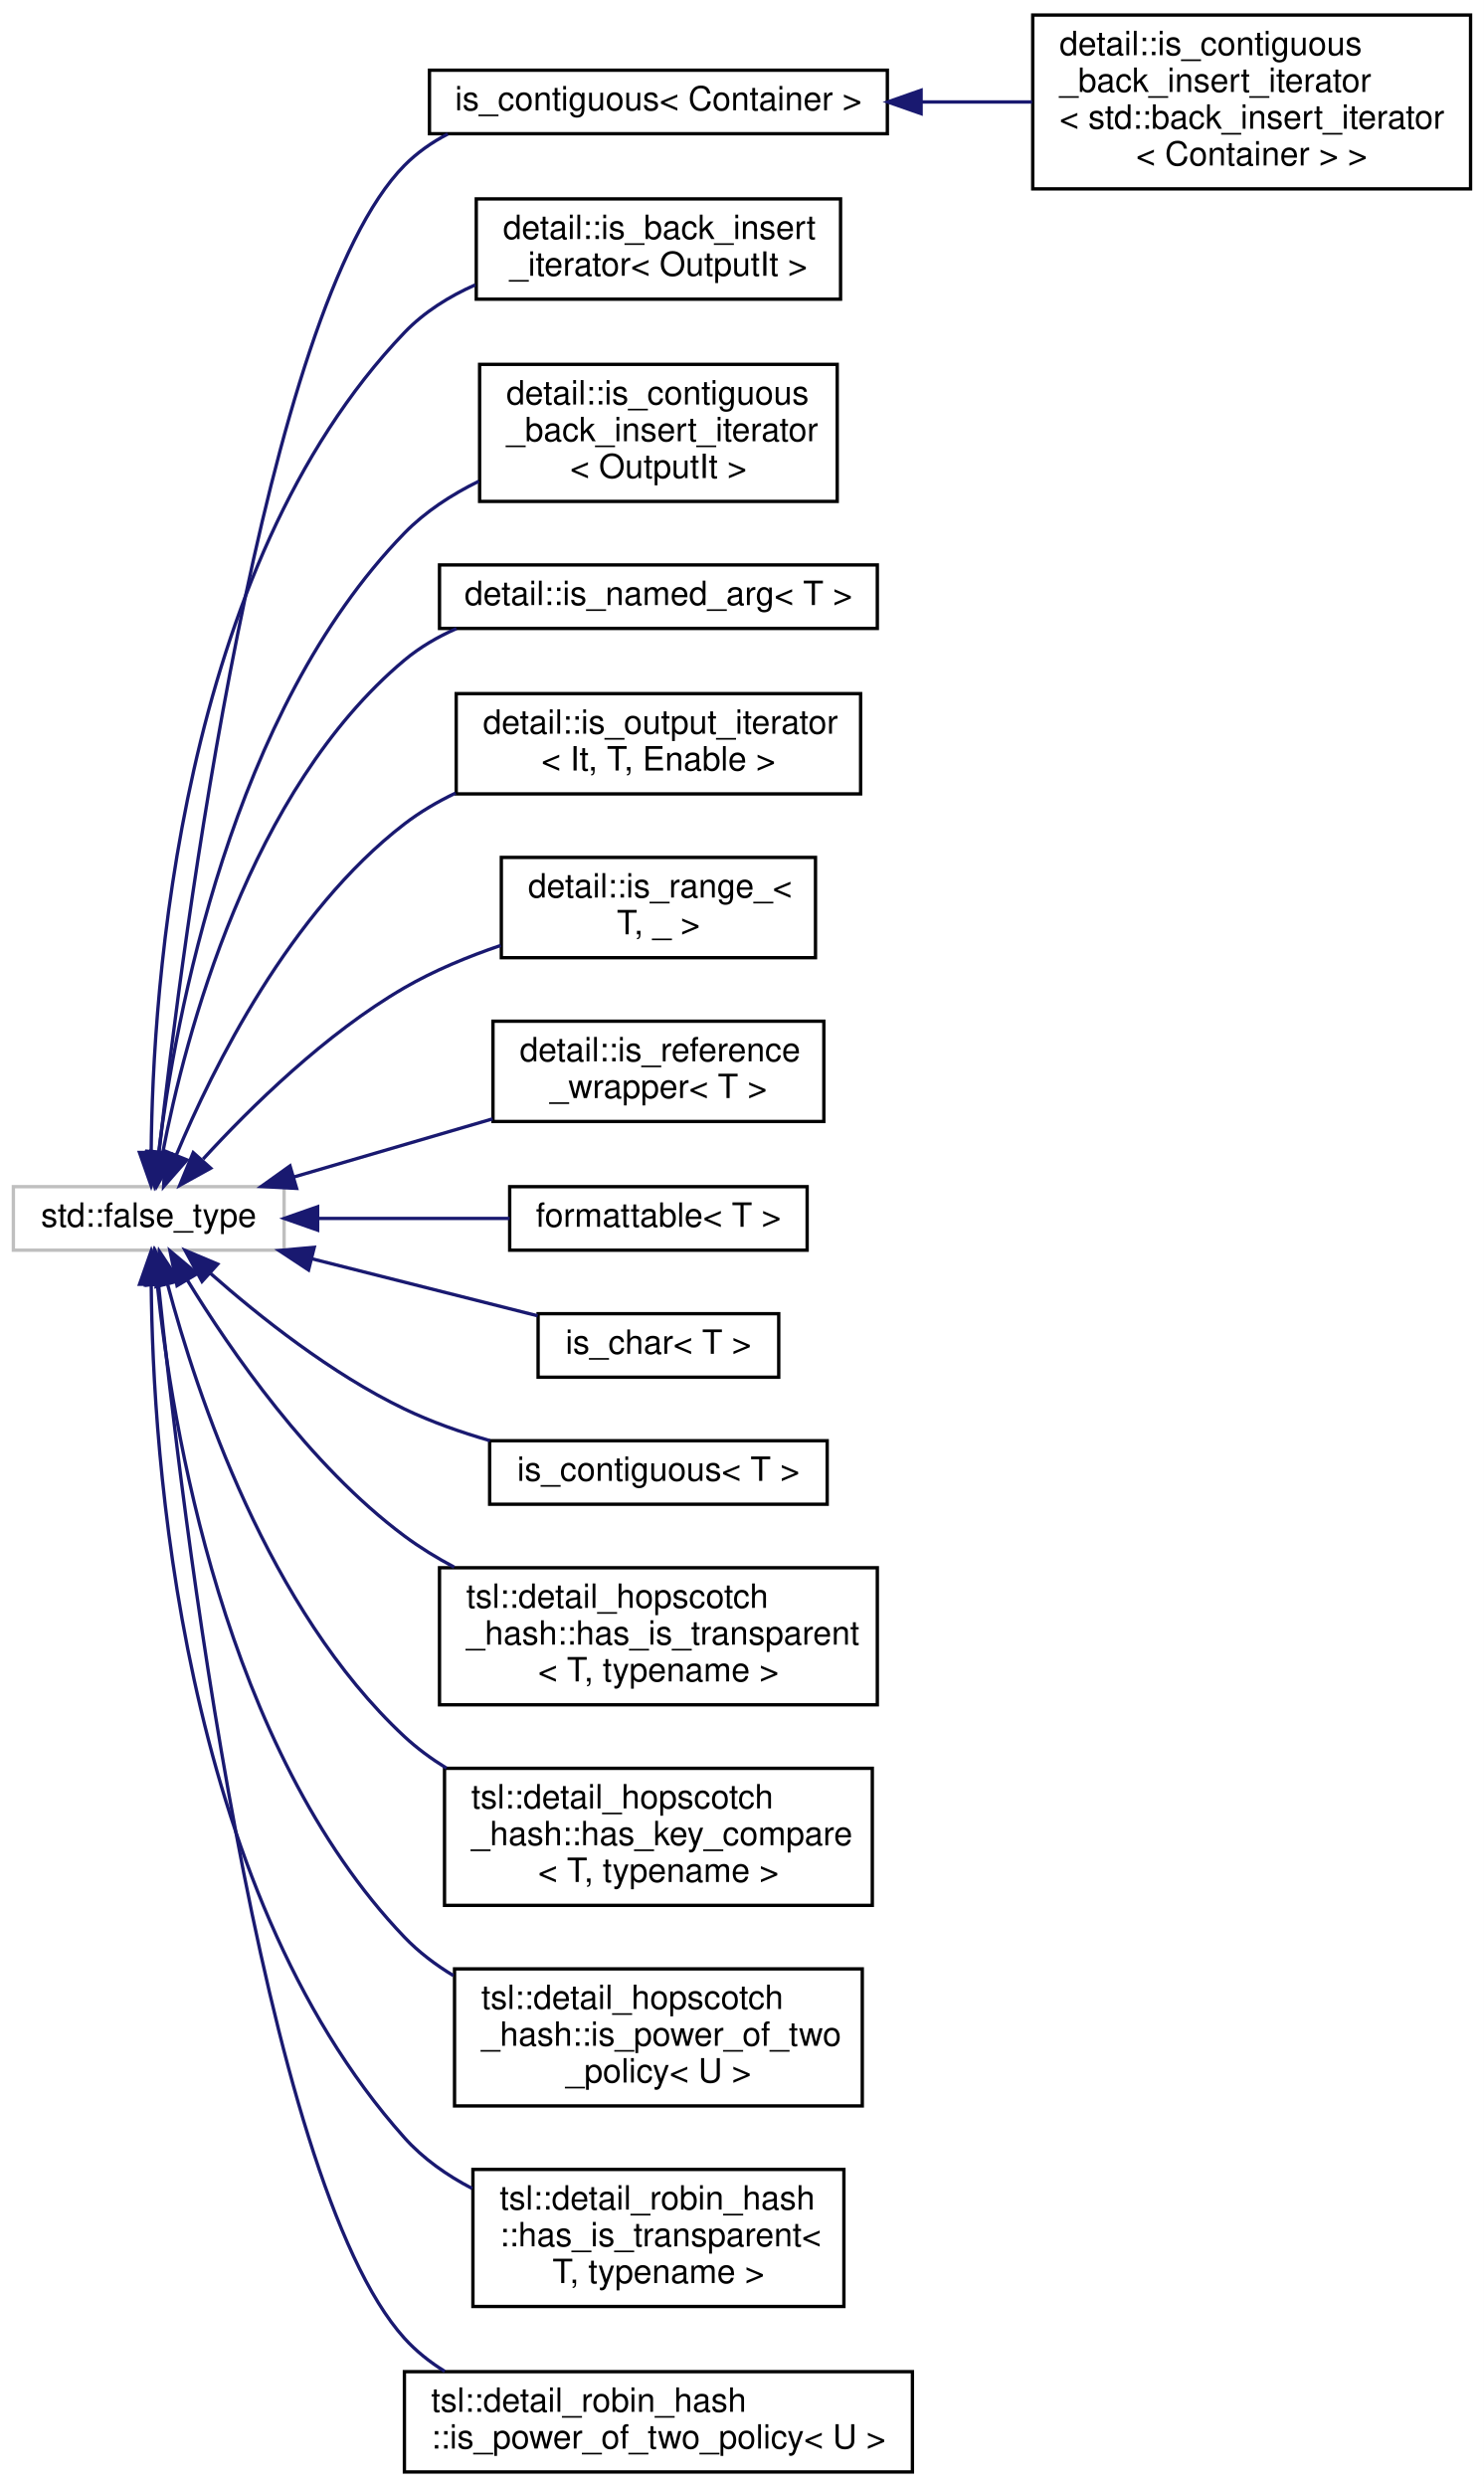
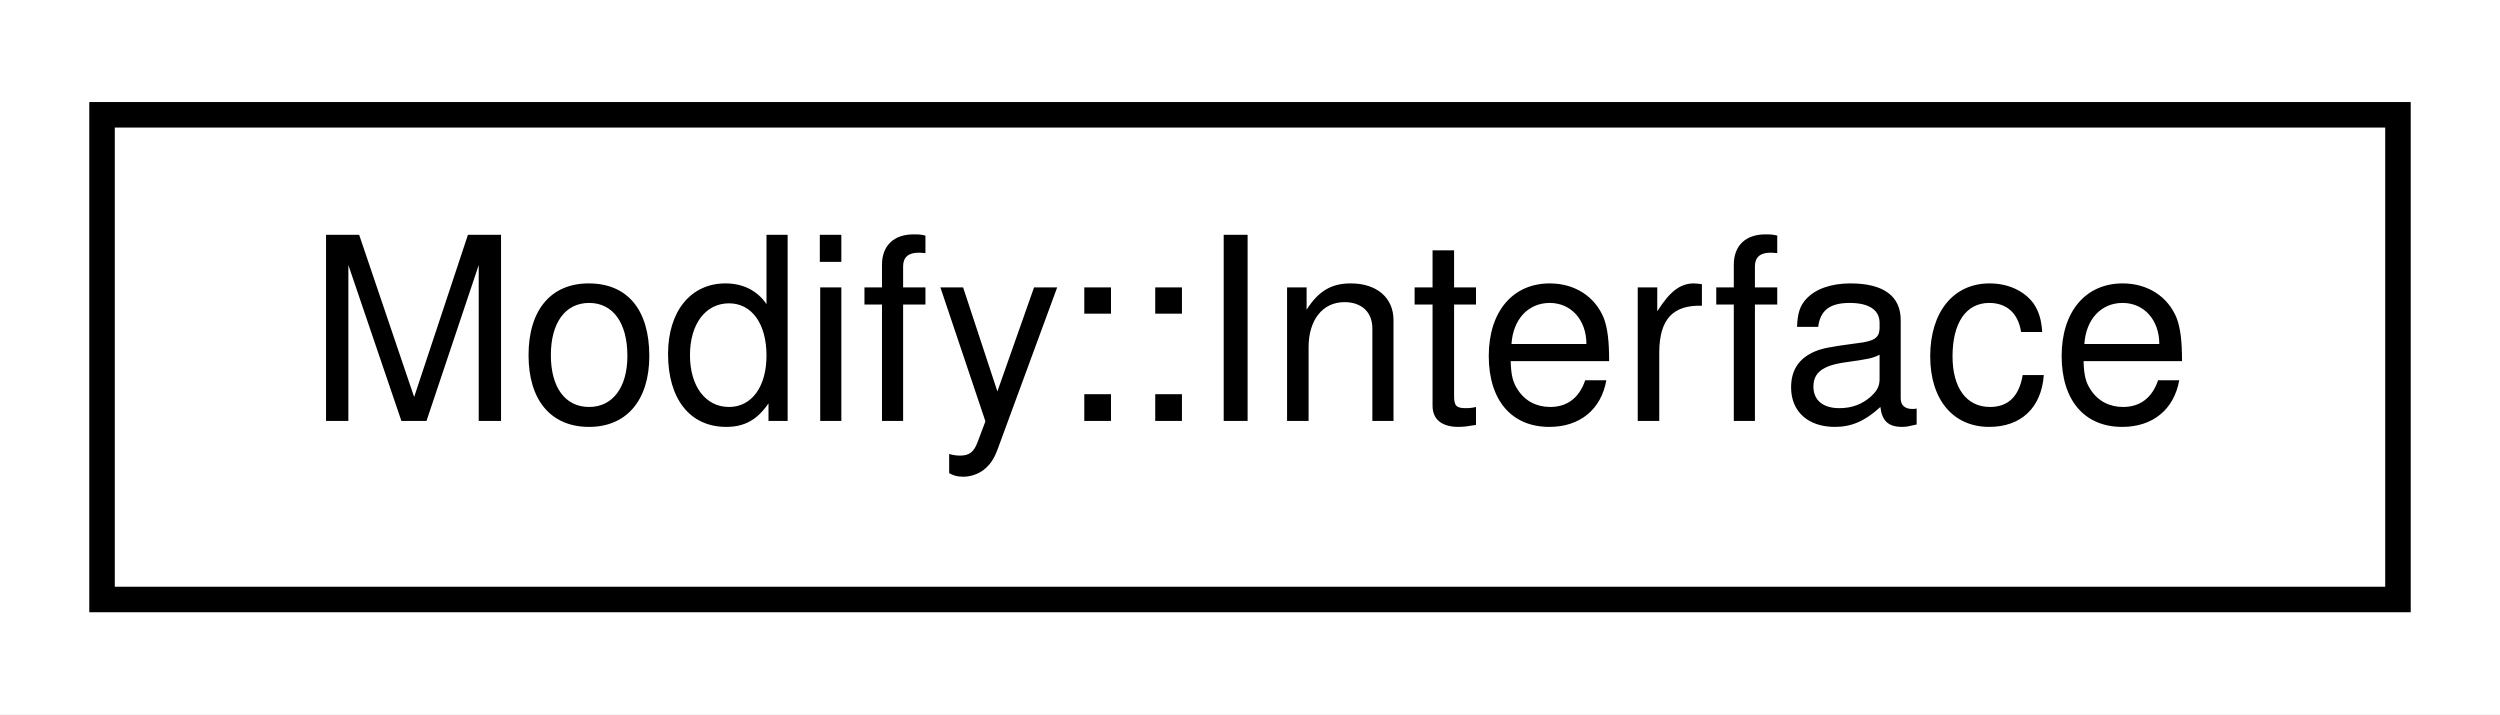
- <svg xmlns="http://www.w3.org/2000/svg" xmlns:xlink="http://www.w3.org/1999/xlink" width="444pt" height="744pt" viewBox="0.00 0.00 444.00 744.00">
-   <g id="graph0" class="graph" transform="scale(1 1) rotate(0) translate(4 740)">
-     <polygon fill="white" stroke="transparent" points="-4,4 -4,-740 440,-740 440,4 -4,4" />
+ <svg xmlns="http://www.w3.org/2000/svg" xmlns:xlink="http://www.w3.org/1999/xlink" width="98pt" height="28pt" viewBox="0.00 0.00 98.00 28.00">
+   <g id="graph0" class="graph" transform="scale(1 1) rotate(0) translate(4 24)">
+     <polygon fill="white" stroke="transparent" points="-4,4 -4,-24 94,-24 94,4 -4,4" />
    <g id="node1" class="node">
      <g id="a_node1">
-         <a xlink:title=" ">
-           <polygon fill="white" stroke="#bfbfbf" points="0,-366 0,-385 81,-385 81,-366 0,-366" />
-           <text text-anchor="middle" x="40.5" y="-373" font-family="Helvetica,sans-Serif" font-size="10.00">std::false_type</text>
+         <a xlink:href="classModify_1_1Interface.html" target="_top" xlink:title=" ">
+           <polygon fill="white" stroke="black" points="0,-0.5 0,-19.5 90,-19.5 90,-0.5 0,-0.5" />
+           <text text-anchor="middle" x="45" y="-7.5" font-family="Helvetica,sans-Serif" font-size="10.00">Modify::Interface</text>
        </a>
      </g>
    </g>
-     <g id="node2" class="node">
-       <g id="a_node2">
-         <a xlink:href="structis__contiguous.html" target="_top" xlink:title=" ">
-           <polygon fill="white" stroke="black" points="124.5,-700 124.5,-719 261.5,-719 261.5,-700 124.5,-700" />
-           <text text-anchor="middle" x="193" y="-707" font-family="Helvetica,sans-Serif" font-size="10.00">is_contiguous&lt; Container &gt;</text>
-         </a>
-       </g>
-     </g>
-     <g id="edge1" class="edge">
-       <path fill="none" stroke="midnightblue" d="M43.59,-395.37C50.55,-457.71 74.88,-647.83 117,-690.5 120.77,-694.32 125.2,-697.42 129.98,-699.91" />
-       <polygon fill="midnightblue" stroke="midnightblue" points="47.05,-394.84 42.49,-385.28 40.1,-395.6 47.05,-394.84" />
-     </g>
-     <g id="node4" class="node">
-       <g id="a_node4">
-         <a xlink:href="structdetail_1_1is__back__insert__iterator.html" target="_top" xlink:title=" ">
-           <polygon fill="white" stroke="black" points="138.5,-650.5 138.5,-680.5 247.5,-680.5 247.5,-650.5 138.5,-650.5" />
-           <text text-anchor="start" x="146.5" y="-668.5" font-family="Helvetica,sans-Serif" font-size="10.00">detail::is_back_insert</text>
-           <text text-anchor="middle" x="193" y="-657.5" font-family="Helvetica,sans-Serif" font-size="10.00">_iterator&lt; OutputIt &gt;</text>
-         </a>
-       </g>
-     </g>
-     <g id="edge3" class="edge">
-       <path fill="none" stroke="midnightblue" d="M41.23,-395.37C41.67,-443.98 49.64,-570.1 117,-640.5 122.88,-646.65 130.32,-651.29 138.2,-654.78" />
-       <polygon fill="midnightblue" stroke="midnightblue" points="44.73,-395.24 41.24,-385.24 37.73,-395.23 44.73,-395.24" />
-     </g>
-     <g id="node5" class="node">
-       <g id="a_node5">
-         <a xlink:href="structdetail_1_1is__contiguous__back__insert__iterator.html" target="_top" xlink:title=" ">
-           <polygon fill="white" stroke="black" points="139.5,-590 139.5,-631 246.5,-631 246.5,-590 139.5,-590" />
-           <text text-anchor="start" x="147.5" y="-619" font-family="Helvetica,sans-Serif" font-size="10.00">detail::is_contiguous</text>
-           <text text-anchor="start" x="147.5" y="-608" font-family="Helvetica,sans-Serif" font-size="10.00">_back_insert_iterator</text>
-           <text text-anchor="middle" x="193" y="-597" font-family="Helvetica,sans-Serif" font-size="10.00">&lt; OutputIt &gt;</text>
-         </a>
-       </g>
-     </g>
-     <g id="edge4" class="edge">
-       <path fill="none" stroke="midnightblue" d="M43.45,-395.16C48.43,-435.26 65.14,-527.19 117,-580.5 123.26,-586.93 131.07,-592.03 139.28,-596.04" />
-       <polygon fill="midnightblue" stroke="midnightblue" points="46.91,-394.64 42.31,-385.09 39.96,-395.42 46.91,-394.64" />
-     </g>
-     <g id="node6" class="node">
-       <g id="a_node6">
-         <a xlink:href="structdetail_1_1is__named__arg.html" target="_top" xlink:title=" ">
-           <polygon fill="white" stroke="black" points="127.5,-552 127.5,-571 258.5,-571 258.5,-552 127.5,-552" />
-           <text text-anchor="middle" x="193" y="-559" font-family="Helvetica,sans-Serif" font-size="10.00">detail::is_named_arg&lt; T &gt;</text>
-         </a>
-       </g>
-     </g>
-     <g id="edge5" class="edge">
-       <path fill="none" stroke="midnightblue" d="M44.68,-395.12C51.43,-430.19 70.55,-503.6 117,-542.5 121.63,-546.38 126.96,-549.48 132.58,-551.96" />
-       <polygon fill="midnightblue" stroke="midnightblue" points="48.11,-394.4 42.91,-385.17 41.22,-395.63 48.11,-394.4" />
-     </g>
-     <g id="node7" class="node">
-       <g id="a_node7">
-         <a xlink:href="structdetail_1_1is__output__iterator.html" target="_top" xlink:title=" ">
-           <polygon fill="white" stroke="black" points="132.5,-502.5 132.5,-532.5 253.5,-532.5 253.5,-502.5 132.5,-502.5" />
-           <text text-anchor="start" x="140.5" y="-520.5" font-family="Helvetica,sans-Serif" font-size="10.00">detail::is_output_iterator</text>
-           <text text-anchor="middle" x="193" y="-509.5" font-family="Helvetica,sans-Serif" font-size="10.00">&lt; It, T, Enable &gt;</text>
-         </a>
-       </g>
-     </g>
-     <g id="edge6" class="edge">
-       <path fill="none" stroke="midnightblue" d="M48.78,-394.54C59.71,-420.61 82.77,-467.18 117,-493.5 121.66,-497.08 126.87,-500.14 132.31,-502.75" />
-       <polygon fill="midnightblue" stroke="midnightblue" points="51.94,-393.01 44.96,-385.04 45.45,-395.62 51.94,-393.01" />
-     </g>
-     <g id="node8" class="node">
-       <g id="a_node8">
-         <a xlink:href="structdetail_1_1is__range__.html" target="_top" xlink:title=" ">
-           <polygon fill="white" stroke="black" points="146,-453.5 146,-483.5 240,-483.5 240,-453.5 146,-453.5" />
-           <text text-anchor="start" x="154" y="-471.5" font-family="Helvetica,sans-Serif" font-size="10.00">detail::is_range_&lt;</text>
-           <text text-anchor="middle" x="193" y="-460.5" font-family="Helvetica,sans-Serif" font-size="10.00"> T, _ &gt;</text>
-         </a>
-       </g>
-     </g>
-     <g id="edge7" class="edge">
-       <path fill="none" stroke="midnightblue" d="M56.76,-393.24C70.95,-408.73 93.41,-430.83 117,-444.5 125.87,-449.64 135.98,-453.83 145.85,-457.18" />
-       <polygon fill="midnightblue" stroke="midnightblue" points="59.04,-390.53 49.77,-385.4 53.81,-395.19 59.04,-390.53" />
-     </g>
-     <g id="node9" class="node">
-       <g id="a_node9">
-         <a xlink:href="structdetail_1_1is__reference__wrapper.html" target="_top" xlink:title=" ">
-           <polygon fill="white" stroke="black" points="143.5,-404.5 143.5,-434.5 242.5,-434.5 242.5,-404.5 143.5,-404.5" />
-           <text text-anchor="start" x="151.5" y="-422.5" font-family="Helvetica,sans-Serif" font-size="10.00">detail::is_reference</text>
-           <text text-anchor="middle" x="193" y="-411.5" font-family="Helvetica,sans-Serif" font-size="10.00">_wrapper&lt; T &gt;</text>
-         </a>
-       </g>
-     </g>
-     <g id="edge8" class="edge">
-       <path fill="none" stroke="midnightblue" d="M83.79,-387.86C102.33,-393.28 124.19,-399.68 143.39,-405.29" />
-       <polygon fill="midnightblue" stroke="midnightblue" points="84.74,-384.49 74.16,-385.05 82.77,-391.21 84.74,-384.49" />
-     </g>
-     <g id="node10" class="node">
-       <g id="a_node10">
-         <a xlink:href="structformattable.html" target="_top" xlink:title=" ">
-           <polygon fill="white" stroke="black" points="148.5,-366 148.5,-385 237.5,-385 237.5,-366 148.5,-366" />
-           <text text-anchor="middle" x="193" y="-373" font-family="Helvetica,sans-Serif" font-size="10.00">formattable&lt; T &gt;</text>
-         </a>
-       </g>
-     </g>
-     <g id="edge9" class="edge">
-       <path fill="none" stroke="midnightblue" d="M91.07,-375.5C109.62,-375.5 130.53,-375.5 148.49,-375.5" />
-       <polygon fill="midnightblue" stroke="midnightblue" points="91.04,-372 81.04,-375.5 91.04,-379 91.04,-372" />
-     </g>
-     <g id="node11" class="node">
-       <g id="a_node11">
-         <a xlink:href="structis__char.html" target="_top" xlink:title=" ">
-           <polygon fill="white" stroke="black" points="157,-328 157,-347 229,-347 229,-328 157,-328" />
-           <text text-anchor="middle" x="193" y="-335" font-family="Helvetica,sans-Serif" font-size="10.00">is_char&lt; T &gt;</text>
-         </a>
-       </g>
-     </g>
-     <g id="edge10" class="edge">
-       <path fill="none" stroke="midnightblue" d="M89.27,-363.44C111.2,-357.9 136.75,-351.45 156.87,-346.37" />
-       <polygon fill="midnightblue" stroke="midnightblue" points="88.32,-360.07 79.48,-365.91 90.03,-366.86 88.32,-360.07" />
-     </g>
-     <g id="node12" class="node">
-       <g id="a_node12">
-         <a xlink:href="structis__contiguous.html" target="_top" xlink:title=" ">
-           <polygon fill="white" stroke="black" points="142.5,-290 142.5,-309 243.5,-309 243.5,-290 142.5,-290" />
-           <text text-anchor="middle" x="193" y="-297" font-family="Helvetica,sans-Serif" font-size="10.00">is_contiguous&lt; T &gt;</text>
-         </a>
-       </g>
-     </g>
-     <g id="edge11" class="edge">
-       <path fill="none" stroke="midnightblue" d="M59.03,-359.01C73.53,-346.22 95.21,-328.95 117,-318.5 124.99,-314.66 133.85,-311.54 142.59,-309.02" />
-       <polygon fill="midnightblue" stroke="midnightblue" points="56.44,-356.64 51.38,-365.94 61.14,-361.83 56.44,-356.64" />
-     </g>
-     <g id="node13" class="node">
-       <g id="a_node13">
-         <a xlink:href="structtsl_1_1detail__hopscotch__hash_1_1has__is__transparent.html" target="_top" xlink:title=" ">
-           <polygon fill="white" stroke="black" points="127.5,-230 127.5,-271 258.5,-271 258.5,-230 127.5,-230" />
-           <text text-anchor="start" x="135.5" y="-259" font-family="Helvetica,sans-Serif" font-size="10.00">tsl::detail_hopscotch</text>
-           <text text-anchor="start" x="135.5" y="-248" font-family="Helvetica,sans-Serif" font-size="10.00">_hash::has_is_transparent</text>
-           <text text-anchor="middle" x="193" y="-237" font-family="Helvetica,sans-Serif" font-size="10.00">&lt; T, typename &gt;</text>
-         </a>
-       </g>
-     </g>
-     <g id="edge12" class="edge">
-       <path fill="none" stroke="midnightblue" d="M52.01,-357.12C64.9,-336.04 88.57,-301.66 117,-280.5 121.61,-277.07 126.67,-273.96 131.91,-271.17" />
-       <polygon fill="midnightblue" stroke="midnightblue" points="48.97,-355.39 46.87,-365.78 54.99,-358.97 48.97,-355.39" />
-     </g>
-     <g id="node14" class="node">
-       <g id="a_node14">
-         <a xlink:href="structtsl_1_1detail__hopscotch__hash_1_1has__key__compare.html" target="_top" xlink:title=" ">
-           <polygon fill="white" stroke="black" points="129,-170 129,-211 257,-211 257,-170 129,-170" />
-           <text text-anchor="start" x="137" y="-199" font-family="Helvetica,sans-Serif" font-size="10.00">tsl::detail_hopscotch</text>
-           <text text-anchor="start" x="137" y="-188" font-family="Helvetica,sans-Serif" font-size="10.00">_hash::has_key_compare</text>
-           <text text-anchor="middle" x="193" y="-177" font-family="Helvetica,sans-Serif" font-size="10.00">&lt; T, typename &gt;</text>
-         </a>
-       </g>
-     </g>
-     <g id="edge13" class="edge">
-       <path fill="none" stroke="midnightblue" d="M46.19,-355.61C54.83,-323.1 76.21,-258.42 117,-220.5 120.8,-216.97 125.07,-213.83 129.59,-211.04" />
-       <polygon fill="midnightblue" stroke="midnightblue" points="42.71,-355.11 43.66,-365.67 49.5,-356.83 42.71,-355.11" />
-     </g>
-     <g id="node15" class="node">
-       <g id="a_node15">
-         <a xlink:href="structtsl_1_1detail__hopscotch__hash_1_1is__power__of__two__policy.html" target="_top" xlink:title=" ">
-           <polygon fill="white" stroke="black" points="132,-110 132,-151 254,-151 254,-110 132,-110" />
-           <text text-anchor="start" x="140" y="-139" font-family="Helvetica,sans-Serif" font-size="10.00">tsl::detail_hopscotch</text>
-           <text text-anchor="start" x="140" y="-128" font-family="Helvetica,sans-Serif" font-size="10.00">_hash::is_power_of_two</text>
-           <text text-anchor="middle" x="193" y="-117" font-family="Helvetica,sans-Serif" font-size="10.00">_policy&lt; U &gt;</text>
-         </a>
-       </g>
-     </g>
-     <g id="edge14" class="edge">
-       <path fill="none" stroke="midnightblue" d="M43.06,-355.75C47.37,-314.19 62.96,-216.9 117,-160.5 121.27,-156.04 126.29,-152.23 131.67,-148.98" />
-       <polygon fill="midnightblue" stroke="midnightblue" points="39.56,-355.63 42.12,-365.91 46.53,-356.28 39.56,-355.63" />
-     </g>
-     <g id="node16" class="node">
-       <g id="a_node16">
-         <a xlink:href="structtsl_1_1detail__robin__hash_1_1has__is__transparent.html" target="_top" xlink:title=" ">
-           <polygon fill="white" stroke="black" points="137.5,-50 137.5,-91 248.5,-91 248.5,-50 137.5,-50" />
-           <text text-anchor="start" x="145.5" y="-79" font-family="Helvetica,sans-Serif" font-size="10.00">tsl::detail_robin_hash</text>
-           <text text-anchor="start" x="145.5" y="-68" font-family="Helvetica,sans-Serif" font-size="10.00">::has_is_transparent&lt;</text>
-           <text text-anchor="middle" x="193" y="-57" font-family="Helvetica,sans-Serif" font-size="10.00"> T, typename &gt;</text>
-         </a>
-       </g>
-     </g>
-     <g id="edge15" class="edge">
-       <path fill="none" stroke="midnightblue" d="M41.25,-355.49C41.71,-305.9 49.67,-175.87 117,-100.5 122.61,-94.22 129.7,-89.24 137.29,-85.29" />
-       <polygon fill="midnightblue" stroke="midnightblue" points="37.75,-355.8 41.26,-365.8 44.75,-355.8 37.75,-355.8" />
-     </g>
-     <g id="node17" class="node">
-       <g id="a_node17">
-         <a xlink:href="structtsl_1_1detail__robin__hash_1_1is__power__of__two__policy.html" target="_top" xlink:title=" ">
-           <polygon fill="white" stroke="black" points="117,-0.5 117,-30.5 269,-30.5 269,-0.5 117,-0.5" />
-           <text text-anchor="start" x="125" y="-18.5" font-family="Helvetica,sans-Serif" font-size="10.00">tsl::detail_robin_hash</text>
-           <text text-anchor="middle" x="193" y="-7.5" font-family="Helvetica,sans-Serif" font-size="10.00">::is_power_of_two_policy&lt; U &gt;</text>
-         </a>
-       </g>
-     </g>
-     <g id="edge16" class="edge">
-       <path fill="none" stroke="midnightblue" d="M43.42,-355.78C50.06,-291.28 74.08,-87.94 117,-40.5 120.5,-36.63 124.61,-33.36 129.08,-30.6" />
-       <polygon fill="midnightblue" stroke="midnightblue" points="39.92,-355.54 42.41,-365.84 46.89,-356.24 39.92,-355.54" />
-     </g>
-     <g id="node3" class="node">
-       <g id="a_node3">
-         <a xlink:href="structdetail_1_1is__contiguous__back__insert__iterator_3_01std_1_1back__insert__iterator_3_01Container_01_4_01_4.html" target="_top" xlink:title=" ">
-           <polygon fill="white" stroke="black" points="305,-683.5 305,-735.5 436,-735.5 436,-683.5 305,-683.5" />
-           <text text-anchor="start" x="313" y="-723.5" font-family="Helvetica,sans-Serif" font-size="10.00">detail::is_contiguous</text>
-           <text text-anchor="start" x="313" y="-712.5" font-family="Helvetica,sans-Serif" font-size="10.00">_back_insert_iterator</text>
-           <text text-anchor="start" x="313" y="-701.5" font-family="Helvetica,sans-Serif" font-size="10.00">&lt; std::back_insert_iterator</text>
-           <text text-anchor="middle" x="370.5" y="-690.5" font-family="Helvetica,sans-Serif" font-size="10.00">&lt; Container &gt; &gt;</text>
-         </a>
-       </g>
-     </g>
-     <g id="edge2" class="edge">
-       <path fill="none" stroke="midnightblue" d="M271.68,-709.5C282.75,-709.5 294.04,-709.5 304.82,-709.5" />
-       <polygon fill="midnightblue" stroke="midnightblue" points="271.6,-706 261.6,-709.5 271.6,-713 271.6,-706" />
-     </g>
  </g>
</svg>
